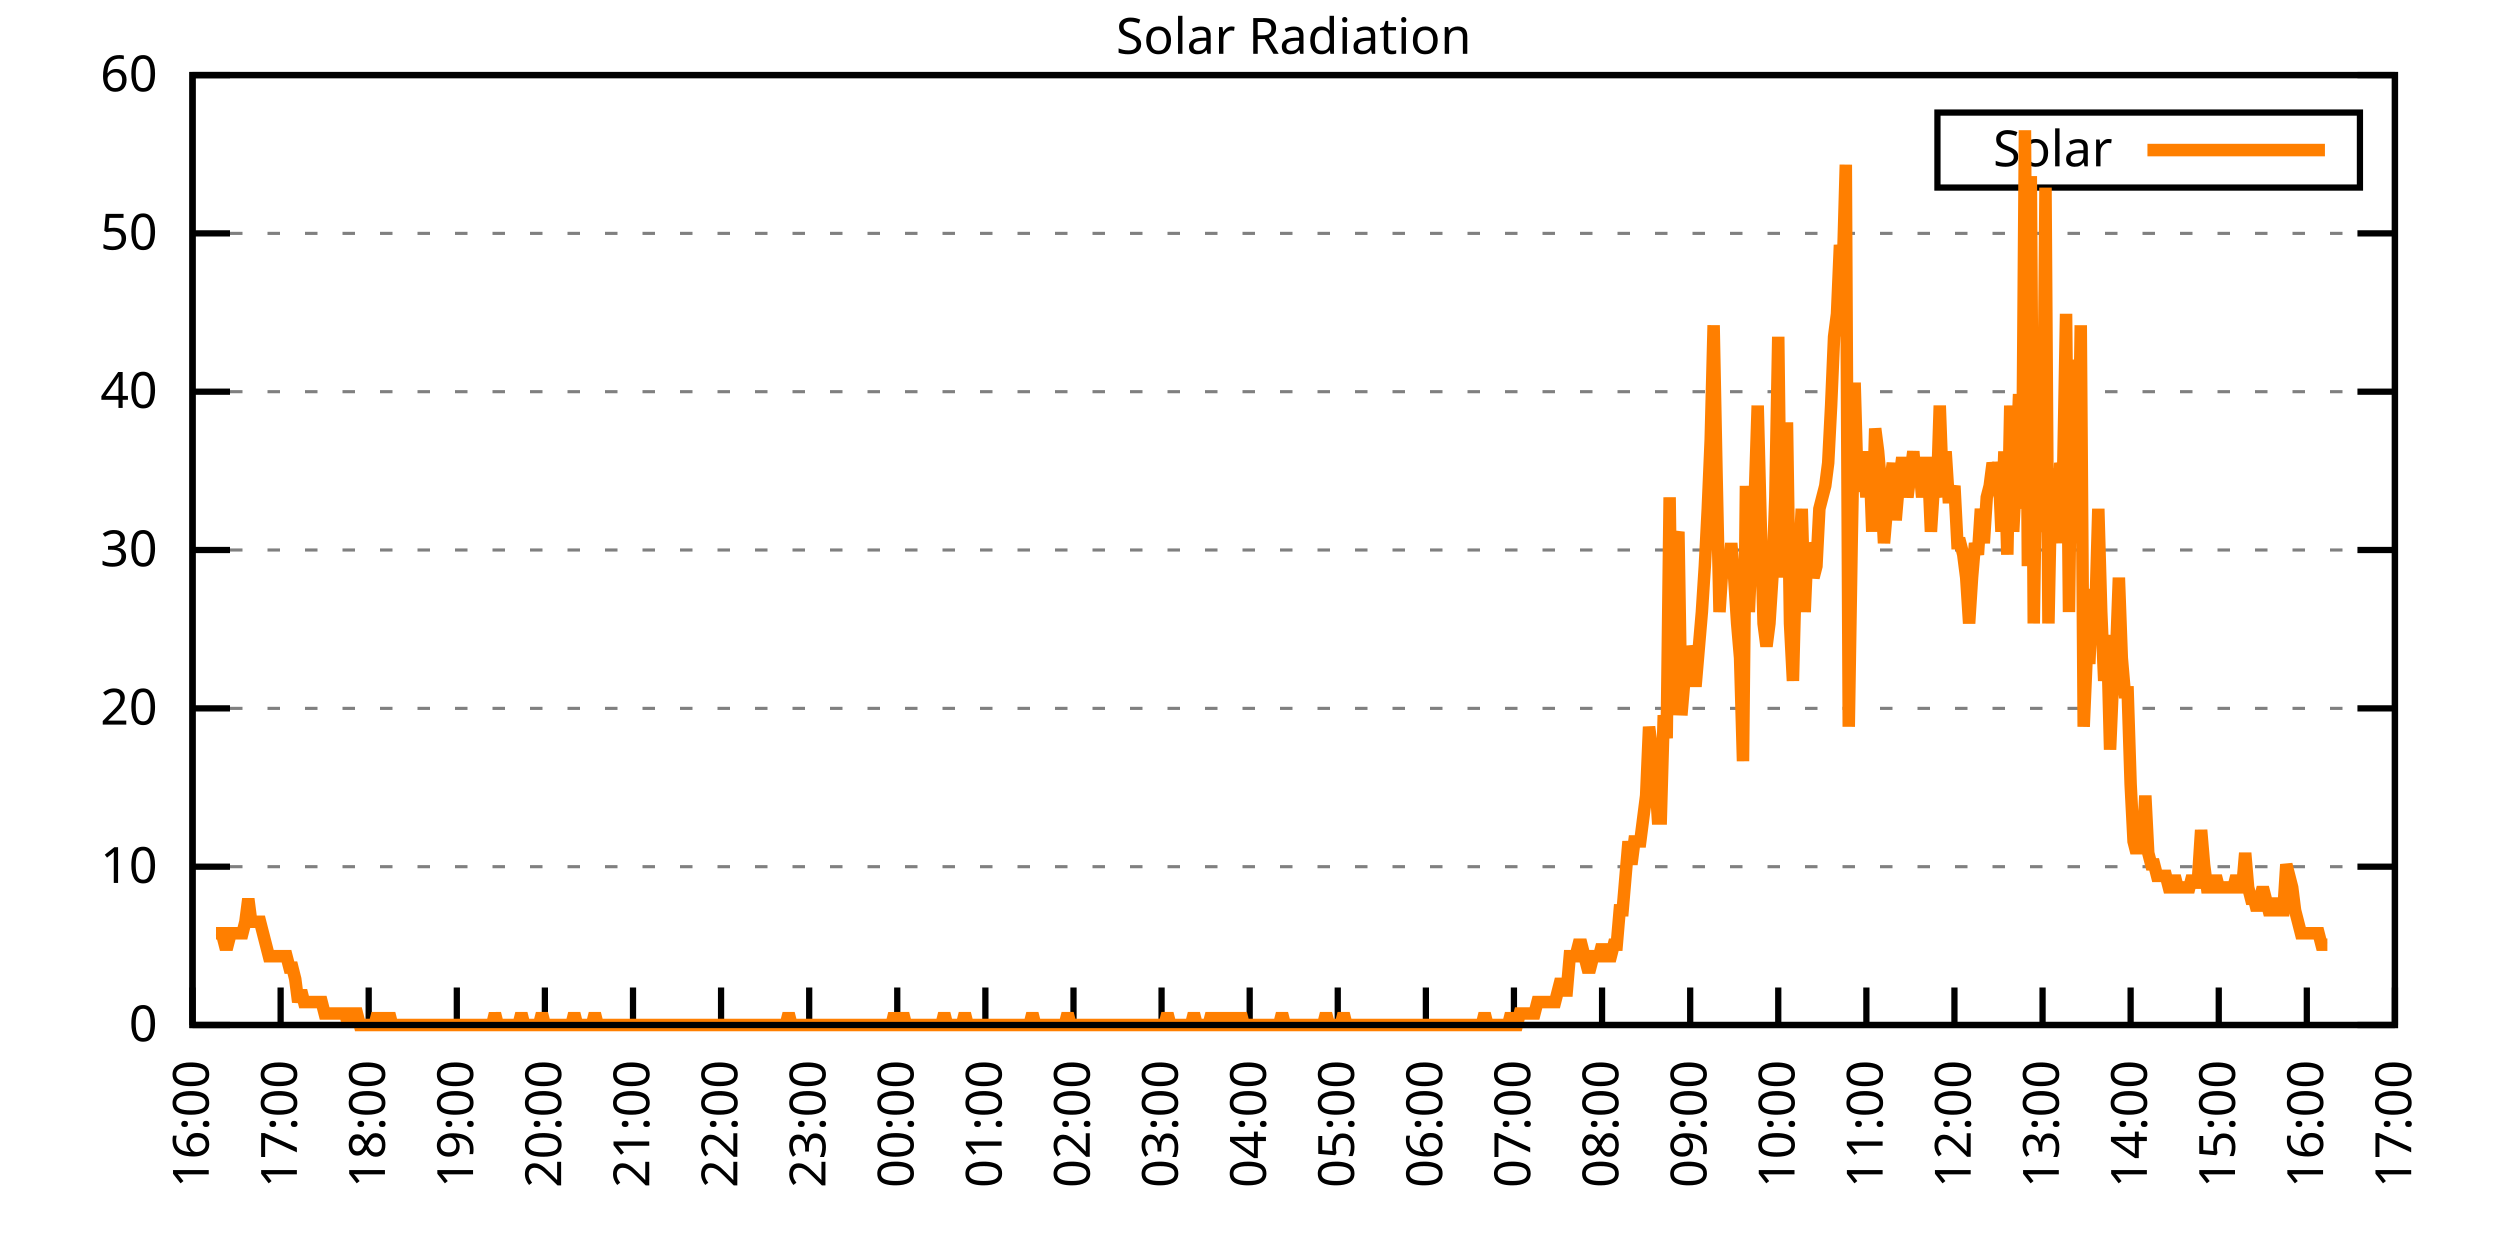
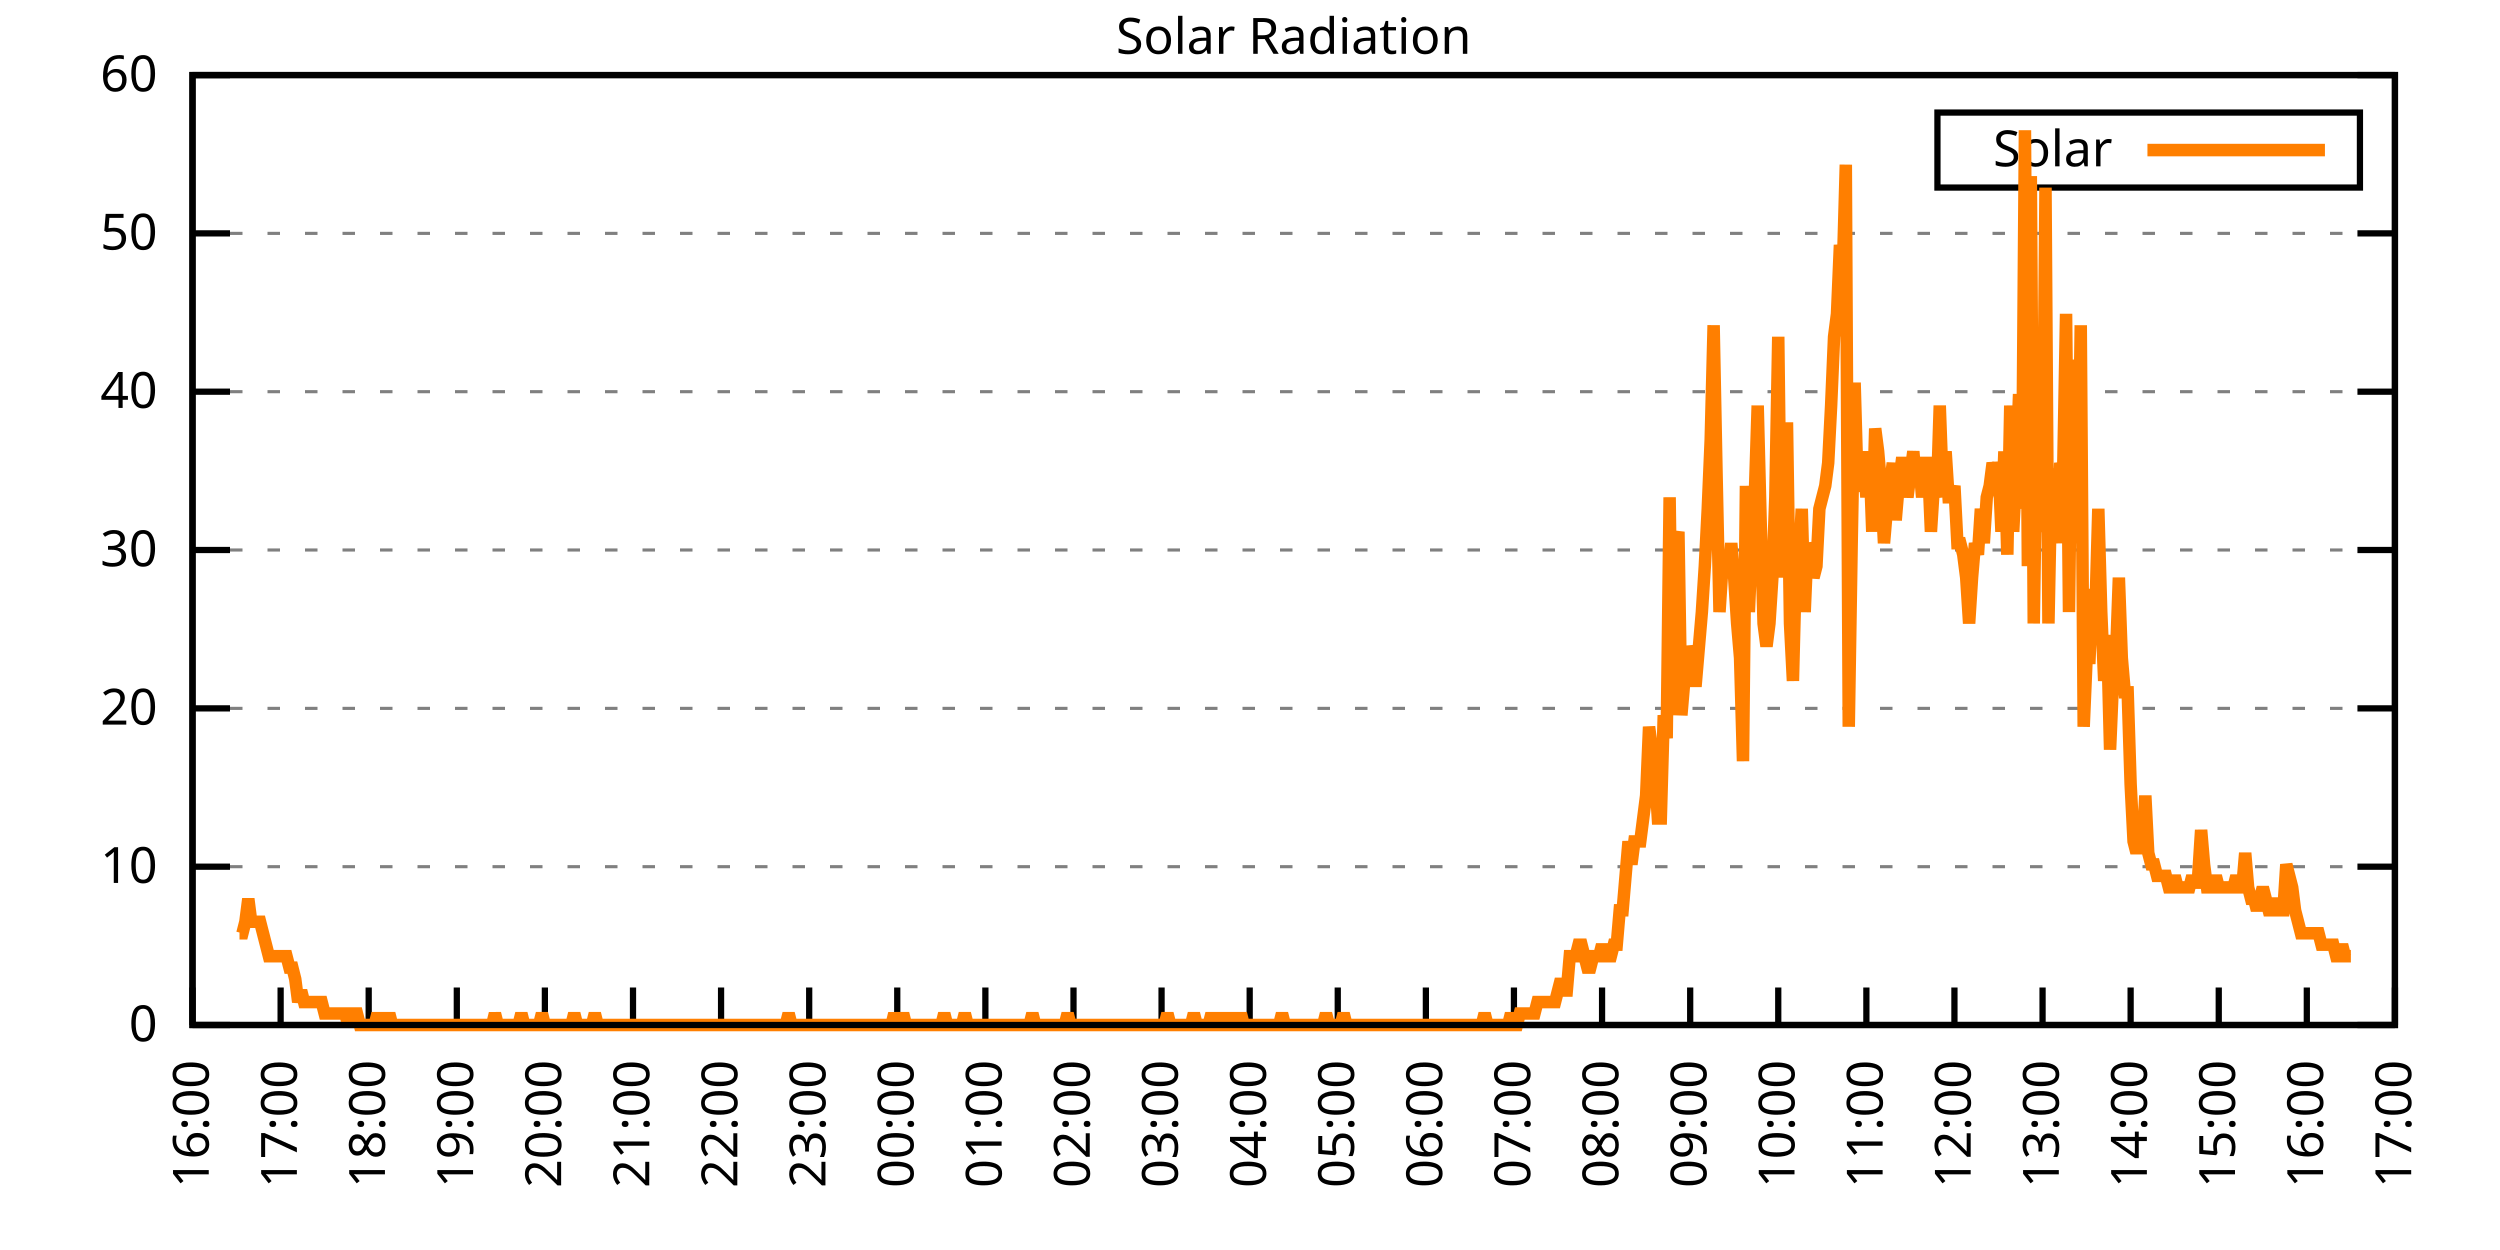
<svg xmlns="http://www.w3.org/2000/svg" xmlns:xlink="http://www.w3.org/1999/xlink" width="400" height="200" viewBox="0 0 400 200">
  <g id="gnuplot_canvas">
    <rect x="0" y="0" width="400" height="200" fill="none" />
    <defs>
      <circle id="gpDot" r="0.5" stroke-width="0.5" stroke="currentColor" />
      <path id="gpPt0" stroke-width="0.333" stroke="currentColor" d="M-1,0 h2 M0,-1 v2" />
      <path id="gpPt1" stroke-width="0.333" stroke="currentColor" d="M-1,-1 L1,1 M1,-1 L-1,1" />
      <path id="gpPt2" stroke-width="0.333" stroke="currentColor" d="M-1,0 L1,0 M0,-1 L0,1 M-1,-1 L1,1 M-1,1 L1,-1" />
      <rect id="gpPt3" stroke-width="0.333" stroke="currentColor" x="-1" y="-1" width="2" height="2" />
      <rect id="gpPt4" stroke-width="0.333" stroke="currentColor" fill="currentColor" x="-1" y="-1" width="2" height="2" />
      <circle id="gpPt5" stroke-width="0.333" stroke="currentColor" cx="0" cy="0" r="1" />
      <use xlink:href="#gpPt5" id="gpPt6" fill="currentColor" stroke="none" />
      <path id="gpPt7" stroke-width="0.333" stroke="currentColor" d="M0,-1.33 L-1.33,0.67 L1.33,0.67 z" />
      <use xlink:href="#gpPt7" id="gpPt8" fill="currentColor" stroke="none" />
      <use xlink:href="#gpPt7" id="gpPt9" stroke="currentColor" transform="rotate(180)" />
      <use xlink:href="#gpPt9" id="gpPt10" fill="currentColor" stroke="none" />
      <use xlink:href="#gpPt3" id="gpPt11" stroke="currentColor" transform="rotate(45)" />
      <use xlink:href="#gpPt11" id="gpPt12" fill="currentColor" stroke="none" />
      <path id="gpPt13" stroke-width="0.333" stroke="currentColor" d="M0,1.330 L1.265,0.411 L0.782,-1.067 L-0.782,-1.076 L-1.265,0.411 z" />
      <use xlink:href="#gpPt13" id="gpPt14" fill="currentColor" stroke="none" />
      <filter id="textbox" filterUnits="objectBoundingBox" x="0" y="0" height="1" width="1">
        <feFlood flood-color="white" flood-opacity="1" result="bgnd" />
        <feComposite in="SourceGraphic" in2="bgnd" operator="atop" />
      </filter>
      <filter id="greybox" filterUnits="objectBoundingBox" x="0" y="0" height="1" width="1">
        <feFlood flood-color="lightgrey" flood-opacity="1" result="grey" />
        <feComposite in="SourceGraphic" in2="grey" operator="atop" />
      </filter>
    </defs>
    <g fill="none" color="white" stroke="currentColor" stroke-width="1.00" stroke-linecap="butt" stroke-linejoin="miter">
</g>
    <g fill="none" color="black" stroke="currentColor" stroke-width="1.00" stroke-linecap="butt" stroke-linejoin="miter">
      <g stroke="none" shape-rendering="crispEdges">
        <polygon fill="rgb(255, 255, 255)" points="30.80,164.00 383.18,164.00 383.18,12.02 30.80,12.02 " />
      </g>
    </g>
    <g fill="none" color="black" stroke="currentColor" stroke-width="1.00" stroke-linecap="butt" stroke-linejoin="miter">
</g>
    <g fill="none" color="black" stroke="black" stroke-width="0.50" stroke-linecap="butt" stroke-linejoin="miter">
</g>
    <g fill="none" color="gray" stroke="currentColor" stroke-width="0.50" stroke-linecap="butt" stroke-linejoin="miter">
      <path stroke="gray" stroke-dasharray="2,4" class="gridline" d="M30.80,164.00 L383.19,164.00  " />
    </g>
    <g fill="none" color="gray" stroke="gray" stroke-width="1.00" stroke-linecap="butt" stroke-linejoin="miter">
</g>
    <g fill="none" color="black" stroke="currentColor" stroke-width="1.00" stroke-linecap="butt" stroke-linejoin="miter">
      <path stroke="black" d="M30.80,164.00 L36.80,164.00 M383.19,164.00 L377.19,164.00  " />
      <g transform="translate(25.20,166.60)" stroke="none" fill="black" font-family="Sans" font-size="8.00" text-anchor="end">
        <text>
          <tspan font-family="Sans"> 0</tspan>
        </text>
      </g>
    </g>
    <g fill="none" color="black" stroke="currentColor" stroke-width="1.00" stroke-linecap="butt" stroke-linejoin="miter">
</g>
    <g fill="none" color="black" stroke="black" stroke-width="0.50" stroke-linecap="butt" stroke-linejoin="miter">
</g>
    <g fill="none" color="gray" stroke="currentColor" stroke-width="0.50" stroke-linecap="butt" stroke-linejoin="miter">
      <path stroke="gray" stroke-dasharray="2,4" class="gridline" d="M30.80,138.67 L383.19,138.67  " />
    </g>
    <g fill="none" color="gray" stroke="gray" stroke-width="1.00" stroke-linecap="butt" stroke-linejoin="miter">
</g>
    <g fill="none" color="black" stroke="currentColor" stroke-width="1.00" stroke-linecap="butt" stroke-linejoin="miter">
      <path stroke="black" d="M30.80,138.67 L36.80,138.67 M383.19,138.67 L377.19,138.67  " />
      <g transform="translate(25.20,141.27)" stroke="none" fill="black" font-family="Sans" font-size="8.00" text-anchor="end">
        <text>
          <tspan font-family="Sans"> 10</tspan>
        </text>
      </g>
    </g>
    <g fill="none" color="black" stroke="currentColor" stroke-width="1.00" stroke-linecap="butt" stroke-linejoin="miter">
</g>
    <g fill="none" color="black" stroke="black" stroke-width="0.50" stroke-linecap="butt" stroke-linejoin="miter">
</g>
    <g fill="none" color="gray" stroke="currentColor" stroke-width="0.50" stroke-linecap="butt" stroke-linejoin="miter">
      <path stroke="gray" stroke-dasharray="2,4" class="gridline" d="M30.80,113.34 L383.19,113.34  " />
    </g>
    <g fill="none" color="gray" stroke="gray" stroke-width="1.00" stroke-linecap="butt" stroke-linejoin="miter">
</g>
    <g fill="none" color="black" stroke="currentColor" stroke-width="1.00" stroke-linecap="butt" stroke-linejoin="miter">
      <path stroke="black" d="M30.80,113.34 L36.80,113.34 M383.19,113.34 L377.19,113.34  " />
      <g transform="translate(25.20,115.94)" stroke="none" fill="black" font-family="Sans" font-size="8.00" text-anchor="end">
        <text>
          <tspan font-family="Sans"> 20</tspan>
        </text>
      </g>
    </g>
    <g fill="none" color="black" stroke="currentColor" stroke-width="1.00" stroke-linecap="butt" stroke-linejoin="miter">
</g>
    <g fill="none" color="black" stroke="black" stroke-width="0.50" stroke-linecap="butt" stroke-linejoin="miter">
</g>
    <g fill="none" color="gray" stroke="currentColor" stroke-width="0.50" stroke-linecap="butt" stroke-linejoin="miter">
      <path stroke="gray" stroke-dasharray="2,4" class="gridline" d="M30.80,88.00 L383.19,88.00  " />
    </g>
    <g fill="none" color="gray" stroke="gray" stroke-width="1.00" stroke-linecap="butt" stroke-linejoin="miter">
</g>
    <g fill="none" color="black" stroke="currentColor" stroke-width="1.00" stroke-linecap="butt" stroke-linejoin="miter">
      <path stroke="black" d="M30.80,88.00 L36.80,88.00 M383.19,88.00 L377.19,88.00  " />
      <g transform="translate(25.20,90.60)" stroke="none" fill="black" font-family="Sans" font-size="8.00" text-anchor="end">
        <text>
          <tspan font-family="Sans"> 30</tspan>
        </text>
      </g>
    </g>
    <g fill="none" color="black" stroke="currentColor" stroke-width="1.00" stroke-linecap="butt" stroke-linejoin="miter">
</g>
    <g fill="none" color="black" stroke="black" stroke-width="0.50" stroke-linecap="butt" stroke-linejoin="miter">
</g>
    <g fill="none" color="gray" stroke="currentColor" stroke-width="0.50" stroke-linecap="butt" stroke-linejoin="miter">
      <path stroke="gray" stroke-dasharray="2,4" class="gridline" d="M30.80,62.67 L383.19,62.67  " />
    </g>
    <g fill="none" color="gray" stroke="gray" stroke-width="1.00" stroke-linecap="butt" stroke-linejoin="miter">
</g>
    <g fill="none" color="black" stroke="currentColor" stroke-width="1.00" stroke-linecap="butt" stroke-linejoin="miter">
      <path stroke="black" d="M30.80,62.67 L36.80,62.67 M383.19,62.67 L377.19,62.67  " />
      <g transform="translate(25.20,65.27)" stroke="none" fill="black" font-family="Sans" font-size="8.00" text-anchor="end">
        <text>
          <tspan font-family="Sans"> 40</tspan>
        </text>
      </g>
    </g>
    <g fill="none" color="black" stroke="currentColor" stroke-width="1.00" stroke-linecap="butt" stroke-linejoin="miter">
</g>
    <g fill="none" color="black" stroke="black" stroke-width="0.50" stroke-linecap="butt" stroke-linejoin="miter">
</g>
    <g fill="none" color="gray" stroke="currentColor" stroke-width="0.50" stroke-linecap="butt" stroke-linejoin="miter">
      <path stroke="gray" stroke-dasharray="2,4" class="gridline" d="M30.80,37.34 L383.19,37.34  " />
    </g>
    <g fill="none" color="gray" stroke="gray" stroke-width="1.00" stroke-linecap="butt" stroke-linejoin="miter">
</g>
    <g fill="none" color="black" stroke="currentColor" stroke-width="1.00" stroke-linecap="butt" stroke-linejoin="miter">
      <path stroke="black" d="M30.80,37.34 L36.80,37.34 M383.19,37.34 L377.19,37.34  " />
      <g transform="translate(25.20,39.94)" stroke="none" fill="black" font-family="Sans" font-size="8.00" text-anchor="end">
        <text>
          <tspan font-family="Sans"> 50</tspan>
        </text>
      </g>
    </g>
    <g fill="none" color="black" stroke="currentColor" stroke-width="1.00" stroke-linecap="butt" stroke-linejoin="miter">
</g>
    <g fill="none" color="black" stroke="black" stroke-width="0.50" stroke-linecap="butt" stroke-linejoin="miter">
</g>
    <g fill="none" color="gray" stroke="currentColor" stroke-width="0.50" stroke-linecap="butt" stroke-linejoin="miter">
      <path stroke="gray" stroke-dasharray="2,4" class="gridline" d="M30.80,12.01 L383.19,12.01  " />
    </g>
    <g fill="none" color="gray" stroke="gray" stroke-width="1.00" stroke-linecap="butt" stroke-linejoin="miter">
</g>
    <g fill="none" color="black" stroke="currentColor" stroke-width="1.00" stroke-linecap="butt" stroke-linejoin="miter">
      <path stroke="black" d="M30.80,12.01 L36.80,12.01 M383.19,12.01 L377.19,12.01  " />
      <g transform="translate(25.20,14.61)" stroke="none" fill="black" font-family="Sans" font-size="8.00" text-anchor="end">
        <text>
          <tspan font-family="Sans"> 60</tspan>
        </text>
      </g>
    </g>
    <g fill="none" color="black" stroke="currentColor" stroke-width="1.00" stroke-linecap="butt" stroke-linejoin="miter">
      <path stroke="black" d="M30.80,164.00 L30.80,158.00  " />
      <g transform="translate(33.40,169.60) rotate(270.00)" stroke="none" fill="black" font-family="Sans" font-size="8.00" text-anchor="end">
        <text>
          <tspan font-family="Sans">16:00</tspan>
        </text>
      </g>
    </g>
    <g fill="none" color="black" stroke="currentColor" stroke-width="1.00" stroke-linecap="butt" stroke-linejoin="miter">
      <path stroke="black" d="M44.90,164.00 L44.90,158.00  " />
      <g transform="translate(47.50,169.60) rotate(270.00)" stroke="none" fill="black" font-family="Sans" font-size="8.00" text-anchor="end">
        <text>
          <tspan font-family="Sans">17:00</tspan>
        </text>
      </g>
    </g>
    <g fill="none" color="black" stroke="currentColor" stroke-width="1.00" stroke-linecap="butt" stroke-linejoin="miter">
      <path stroke="black" d="M58.99,164.00 L58.99,158.00  " />
      <g transform="translate(61.59,169.60) rotate(270.00)" stroke="none" fill="black" font-family="Sans" font-size="8.00" text-anchor="end">
        <text>
          <tspan font-family="Sans">18:00</tspan>
        </text>
      </g>
    </g>
    <g fill="none" color="black" stroke="currentColor" stroke-width="1.00" stroke-linecap="butt" stroke-linejoin="miter">
      <path stroke="black" d="M73.09,164.00 L73.09,158.00  " />
      <g transform="translate(75.69,169.60) rotate(270.00)" stroke="none" fill="black" font-family="Sans" font-size="8.00" text-anchor="end">
        <text>
          <tspan font-family="Sans">19:00</tspan>
        </text>
      </g>
    </g>
    <g fill="none" color="black" stroke="currentColor" stroke-width="1.00" stroke-linecap="butt" stroke-linejoin="miter">
      <path stroke="black" d="M87.18,164.00 L87.18,158.00  " />
      <g transform="translate(89.78,169.60) rotate(270.00)" stroke="none" fill="black" font-family="Sans" font-size="8.00" text-anchor="end">
        <text>
          <tspan font-family="Sans">20:00</tspan>
        </text>
      </g>
    </g>
    <g fill="none" color="black" stroke="currentColor" stroke-width="1.00" stroke-linecap="butt" stroke-linejoin="miter">
      <path stroke="black" d="M101.28,164.00 L101.28,158.00  " />
      <g transform="translate(103.88,169.60) rotate(270.00)" stroke="none" fill="black" font-family="Sans" font-size="8.00" text-anchor="end">
        <text>
          <tspan font-family="Sans">21:00</tspan>
        </text>
      </g>
    </g>
    <g fill="none" color="black" stroke="currentColor" stroke-width="1.00" stroke-linecap="butt" stroke-linejoin="miter">
      <path stroke="black" d="M115.37,164.00 L115.37,158.00  " />
      <g transform="translate(117.97,169.60) rotate(270.00)" stroke="none" fill="black" font-family="Sans" font-size="8.00" text-anchor="end">
        <text>
          <tspan font-family="Sans">22:00</tspan>
        </text>
      </g>
    </g>
    <g fill="none" color="black" stroke="currentColor" stroke-width="1.00" stroke-linecap="butt" stroke-linejoin="miter">
      <path stroke="black" d="M129.47,164.00 L129.47,158.00  " />
      <g transform="translate(132.07,169.60) rotate(270.00)" stroke="none" fill="black" font-family="Sans" font-size="8.00" text-anchor="end">
        <text>
          <tspan font-family="Sans">23:00</tspan>
        </text>
      </g>
    </g>
    <g fill="none" color="black" stroke="currentColor" stroke-width="1.00" stroke-linecap="butt" stroke-linejoin="miter">
      <path stroke="black" d="M143.56,164.00 L143.56,158.00  " />
      <g transform="translate(146.16,169.60) rotate(270.00)" stroke="none" fill="black" font-family="Sans" font-size="8.00" text-anchor="end">
        <text>
          <tspan font-family="Sans">00:00</tspan>
        </text>
      </g>
    </g>
    <g fill="none" color="black" stroke="currentColor" stroke-width="1.00" stroke-linecap="butt" stroke-linejoin="miter">
      <path stroke="black" d="M157.66,164.00 L157.66,158.00  " />
      <g transform="translate(160.26,169.60) rotate(270.00)" stroke="none" fill="black" font-family="Sans" font-size="8.00" text-anchor="end">
        <text>
          <tspan font-family="Sans">01:00</tspan>
        </text>
      </g>
    </g>
    <g fill="none" color="black" stroke="currentColor" stroke-width="1.00" stroke-linecap="butt" stroke-linejoin="miter">
      <path stroke="black" d="M171.76,164.00 L171.76,158.00  " />
      <g transform="translate(174.36,169.60) rotate(270.00)" stroke="none" fill="black" font-family="Sans" font-size="8.00" text-anchor="end">
        <text>
          <tspan font-family="Sans">02:00</tspan>
        </text>
      </g>
    </g>
    <g fill="none" color="black" stroke="currentColor" stroke-width="1.00" stroke-linecap="butt" stroke-linejoin="miter">
      <path stroke="black" d="M185.85,164.00 L185.85,158.00  " />
      <g transform="translate(188.45,169.60) rotate(270.00)" stroke="none" fill="black" font-family="Sans" font-size="8.00" text-anchor="end">
        <text>
          <tspan font-family="Sans">03:00</tspan>
        </text>
      </g>
    </g>
    <g fill="none" color="black" stroke="currentColor" stroke-width="1.00" stroke-linecap="butt" stroke-linejoin="miter">
      <path stroke="black" d="M199.95,164.00 L199.95,158.00  " />
      <g transform="translate(202.55,169.60) rotate(270.00)" stroke="none" fill="black" font-family="Sans" font-size="8.00" text-anchor="end">
        <text>
          <tspan font-family="Sans">04:00</tspan>
        </text>
      </g>
    </g>
    <g fill="none" color="black" stroke="currentColor" stroke-width="1.00" stroke-linecap="butt" stroke-linejoin="miter">
      <path stroke="black" d="M214.04,164.00 L214.04,158.00  " />
      <g transform="translate(216.64,169.60) rotate(270.00)" stroke="none" fill="black" font-family="Sans" font-size="8.00" text-anchor="end">
        <text>
          <tspan font-family="Sans">05:00</tspan>
        </text>
      </g>
    </g>
    <g fill="none" color="black" stroke="currentColor" stroke-width="1.00" stroke-linecap="butt" stroke-linejoin="miter">
      <path stroke="black" d="M228.14,164.00 L228.14,158.00  " />
      <g transform="translate(230.74,169.60) rotate(270.00)" stroke="none" fill="black" font-family="Sans" font-size="8.00" text-anchor="end">
        <text>
          <tspan font-family="Sans">06:00</tspan>
        </text>
      </g>
    </g>
    <g fill="none" color="black" stroke="currentColor" stroke-width="1.00" stroke-linecap="butt" stroke-linejoin="miter">
      <path stroke="black" d="M242.23,164.00 L242.23,158.00  " />
      <g transform="translate(244.83,169.60) rotate(270.00)" stroke="none" fill="black" font-family="Sans" font-size="8.00" text-anchor="end">
        <text>
          <tspan font-family="Sans">07:00</tspan>
        </text>
      </g>
    </g>
    <g fill="none" color="black" stroke="currentColor" stroke-width="1.00" stroke-linecap="butt" stroke-linejoin="miter">
      <path stroke="black" d="M256.33,164.00 L256.33,158.00  " />
      <g transform="translate(258.93,169.60) rotate(270.00)" stroke="none" fill="black" font-family="Sans" font-size="8.00" text-anchor="end">
        <text>
          <tspan font-family="Sans">08:00</tspan>
        </text>
      </g>
    </g>
    <g fill="none" color="black" stroke="currentColor" stroke-width="1.00" stroke-linecap="butt" stroke-linejoin="miter">
      <path stroke="black" d="M270.43,164.00 L270.43,158.00  " />
      <g transform="translate(273.03,169.60) rotate(270.00)" stroke="none" fill="black" font-family="Sans" font-size="8.00" text-anchor="end">
        <text>
          <tspan font-family="Sans">09:00</tspan>
        </text>
      </g>
    </g>
    <g fill="none" color="black" stroke="currentColor" stroke-width="1.00" stroke-linecap="butt" stroke-linejoin="miter">
      <path stroke="black" d="M284.52,164.00 L284.52,158.00  " />
      <g transform="translate(287.12,169.60) rotate(270.00)" stroke="none" fill="black" font-family="Sans" font-size="8.00" text-anchor="end">
        <text>
          <tspan font-family="Sans">10:00</tspan>
        </text>
      </g>
    </g>
    <g fill="none" color="black" stroke="currentColor" stroke-width="1.00" stroke-linecap="butt" stroke-linejoin="miter">
      <path stroke="black" d="M298.62,164.00 L298.62,158.00  " />
      <g transform="translate(301.22,169.60) rotate(270.00)" stroke="none" fill="black" font-family="Sans" font-size="8.00" text-anchor="end">
        <text>
          <tspan font-family="Sans">11:00</tspan>
        </text>
      </g>
    </g>
    <g fill="none" color="black" stroke="currentColor" stroke-width="1.00" stroke-linecap="butt" stroke-linejoin="miter">
      <path stroke="black" d="M312.71,164.00 L312.71,158.00  " />
      <g transform="translate(315.31,169.60) rotate(270.00)" stroke="none" fill="black" font-family="Sans" font-size="8.00" text-anchor="end">
        <text>
          <tspan font-family="Sans">12:00</tspan>
        </text>
      </g>
    </g>
    <g fill="none" color="black" stroke="currentColor" stroke-width="1.00" stroke-linecap="butt" stroke-linejoin="miter">
      <path stroke="black" d="M326.81,164.00 L326.81,158.00  " />
      <g transform="translate(329.41,169.60) rotate(270.00)" stroke="none" fill="black" font-family="Sans" font-size="8.00" text-anchor="end">
        <text>
          <tspan font-family="Sans">13:00</tspan>
        </text>
      </g>
    </g>
    <g fill="none" color="black" stroke="currentColor" stroke-width="1.00" stroke-linecap="butt" stroke-linejoin="miter">
      <path stroke="black" d="M340.90,164.00 L340.90,158.00  " />
      <g transform="translate(343.50,169.60) rotate(270.00)" stroke="none" fill="black" font-family="Sans" font-size="8.00" text-anchor="end">
        <text>
          <tspan font-family="Sans">14:00</tspan>
        </text>
      </g>
    </g>
    <g fill="none" color="black" stroke="currentColor" stroke-width="1.00" stroke-linecap="butt" stroke-linejoin="miter">
      <path stroke="black" d="M355.00,164.00 L355.00,158.00  " />
      <g transform="translate(357.60,169.60) rotate(270.00)" stroke="none" fill="black" font-family="Sans" font-size="8.00" text-anchor="end">
        <text>
          <tspan font-family="Sans">15:00</tspan>
        </text>
      </g>
    </g>
    <g fill="none" color="black" stroke="currentColor" stroke-width="1.00" stroke-linecap="butt" stroke-linejoin="miter">
      <path stroke="black" d="M369.09,164.00 L369.09,158.00  " />
      <g transform="translate(371.69,169.60) rotate(270.00)" stroke="none" fill="black" font-family="Sans" font-size="8.00" text-anchor="end">
        <text>
          <tspan font-family="Sans">16:00</tspan>
        </text>
      </g>
    </g>
    <g fill="none" color="black" stroke="currentColor" stroke-width="1.00" stroke-linecap="butt" stroke-linejoin="miter">
      <path stroke="black" d="M383.19,164.00 L383.19,158.00  " />
      <g transform="translate(385.79,169.60) rotate(270.00)" stroke="none" fill="black" font-family="Sans" font-size="8.00" text-anchor="end">
        <text>
          <tspan font-family="Sans">17:00</tspan>
        </text>
      </g>
    </g>
    <g fill="none" color="black" stroke="currentColor" stroke-width="1.00" stroke-linecap="butt" stroke-linejoin="miter">
</g>
    <g fill="none" color="black" stroke="currentColor" stroke-width="1.00" stroke-linecap="butt" stroke-linejoin="miter">
      <path stroke="black" d="M30.80,12.01 L30.80,164.00 L383.19,164.00 L383.19,12.01 L30.80,12.01 Z  " />
    </g>
    <g fill="none" color="black" stroke="currentColor" stroke-width="1.00" stroke-linecap="butt" stroke-linejoin="miter">
</g>
    <g fill="none" color="black" stroke="currentColor" stroke-width="1.00" stroke-linecap="butt" stroke-linejoin="miter">
      <path stroke="black" d="M309.99,30.01 L309.99,18.01 L377.59,18.01 L377.59,30.01 L309.99,30.01 Z  " />
    </g>
    <g id="Solar_Radiation_plot_1">
      <g fill="none" color="white" stroke="black" stroke-width="2.00" stroke-linecap="butt" stroke-linejoin="miter">
</g>
      <g fill="none" color="black" stroke="currentColor" stroke-width="2.00" stroke-linecap="butt" stroke-linejoin="miter">
        <g transform="translate(337.99,26.61)" stroke="none" fill="black" font-family="Sans" font-size="8.00" text-anchor="end">
          <text>
            <tspan font-family="Sans">Solar</tspan>
          </text>
        </g>
      </g>
      <g fill="none" color="black" stroke="currentColor" stroke-width="2.00" stroke-linecap="butt" stroke-linejoin="miter">
-         <path stroke="rgb(255, 127,   0)" d="M343.59,24.01 L371.99,24.01 M34.56,149.32 L35.03,149.32 L35.50,149.32 L35.97,151.15 L36.44,151.15 L36.91,149.32   L37.38,149.32 L37.85,149.32 L38.32,149.32 L38.79,149.32 L39.26,147.48 L39.73,143.81 L40.20,147.48 L40.67,147.48   L41.14,147.48 L41.61,147.48 L42.08,149.32 L42.55,151.15 L43.02,152.99 L43.49,152.99 L43.96,152.99 L44.43,152.99   L44.90,152.99 L45.37,152.99 L45.84,152.99 L46.31,154.82 L46.78,154.82 L47.24,156.66 L47.71,160.33 L48.18,158.49   L48.65,160.33 L49.12,160.33 L49.59,160.33 L50.06,160.33 L50.53,160.33 L51.00,160.33 L51.47,160.33 L51.94,162.16   L52.41,162.16 L52.88,162.16 L53.35,162.16 L53.82,162.16 L54.29,162.16 L54.76,162.16 L55.23,162.16 L55.70,164.00   L56.17,162.16 L56.64,162.16 L57.11,162.16 L57.58,164.00 L58.05,164.00 L58.52,164.00 L58.99,164.00 L59.46,164.00   L59.93,164.00 L60.40,162.16 L60.87,164.00 L61.34,164.00 L61.81,164.00 L62.28,162.16 L62.75,164.00 L63.22,164.00   L63.69,164.00 L64.16,164.00 L64.63,164.00 L65.10,164.00 L65.57,164.00 L66.04,164.00 L66.51,164.00 L66.98,164.00   L67.45,164.00 L67.92,164.00 L68.39,164.00 L68.86,164.00 L69.33,164.00 L69.80,164.00 L70.27,164.00 L70.74,164.00   L71.21,164.00 L71.68,164.00 L72.15,164.00 L72.62,164.00 L73.09,164.00 L73.56,164.00 L74.03,164.00 L74.50,164.00   L74.97,164.00 L75.44,164.00 L75.91,164.00 L76.38,164.00 L76.85,164.00 L77.32,164.00 L77.79,164.00 L78.26,164.00   L78.73,164.00 L79.19,162.16 L79.66,164.00 L80.13,164.00 L80.60,164.00 L81.07,164.00 L81.54,164.00 L82.01,164.00   L82.48,164.00 L82.95,164.00 L83.42,162.16 L83.89,164.00 L84.36,164.00 L84.83,164.00 L85.30,164.00 L85.77,164.00   L86.24,164.00 L86.71,162.16 L87.18,164.00 L87.65,164.00 L88.12,164.00 L88.59,164.00 L89.06,164.00 L89.53,164.00   L90.00,164.00 L90.47,164.00 L90.94,164.00 L91.41,164.00 L91.88,162.16 L92.35,164.00 L92.82,164.00 L93.29,164.00   L93.76,164.00 L94.23,164.00 L94.70,164.00 L95.17,162.16 L95.64,164.00 L96.11,164.00 L96.58,164.00 L97.05,164.00   L97.52,164.00 L97.99,164.00 L98.46,164.00 L98.93,164.00 L99.40,164.00 L99.87,164.00 L100.34,164.00 L100.81,164.00   L101.28,164.00 L101.75,164.00 L102.22,164.00 L102.69,164.00 L103.16,164.00 L103.63,164.00 L104.10,164.00 L104.57,164.00   L105.04,164.00 L105.51,164.00 L105.98,164.00 L106.45,164.00 L106.92,164.00 L107.39,164.00 L107.86,164.00 L108.33,164.00   L108.80,164.00 L109.27,164.00 L109.74,164.00 L110.21,164.00 L110.68,164.00 L111.14,164.00 L111.61,164.00 L112.08,164.00   L112.55,164.00 L113.02,164.00 L113.49,164.00 L113.96,164.00 L114.43,164.00 L114.90,164.00 L115.37,164.00 L115.84,164.00   L116.31,164.00 L116.78,164.00 L117.25,164.00 L117.72,164.00 L118.19,164.00 L118.66,164.00 L119.13,164.00 L119.60,164.00   L120.07,164.00 L120.54,164.00 L121.01,164.00 L121.48,164.00 L121.95,164.00 L122.42,164.00 L122.89,164.00 L123.36,164.00   L123.83,164.00 L124.30,164.00 L124.77,164.00 L125.24,164.00 L125.71,164.00 L126.18,162.16 L126.65,164.00 L127.12,164.00   L127.59,164.00 L128.06,164.00 L128.53,164.00 L129.00,164.00 L129.47,164.00 L129.94,164.00 L130.41,164.00 L130.88,164.00   L131.35,164.00 L131.82,164.00 L132.29,164.00 L132.76,164.00 L133.23,164.00 L133.70,164.00 L134.17,164.00 L134.64,164.00   L135.11,164.00 L135.58,164.00 L136.05,164.00 L136.52,164.00 L136.99,164.00 L137.46,164.00 L137.93,164.00 L138.40,164.00   L138.87,164.00 L139.34,164.00 L139.81,164.00 L140.28,164.00 L140.75,164.00 L141.22,164.00 L141.69,164.00 L142.16,164.00   L142.63,164.00 L143.09,162.16 L143.56,164.00 L144.03,164.00 L144.50,162.16 L144.97,164.00 L145.44,164.00 L145.91,164.00   L146.38,164.00 L146.85,164.00 L147.32,164.00 L147.79,164.00 L148.26,164.00 L148.73,164.00 L149.20,164.00 L149.67,164.00   L150.14,164.00 L150.61,164.00 L151.08,162.16 L151.55,164.00 L152.02,164.00 L152.49,164.00 L152.96,164.00 L153.43,164.00   L153.90,164.00 L154.37,162.16 L154.84,164.00 L155.31,164.00 L155.78,164.00 L156.25,164.00 L156.72,164.00 L157.19,164.00   L157.66,164.00 L158.13,164.00 L158.60,164.00 L159.07,164.00 L159.54,164.00 L160.01,164.00 L160.48,164.00 L160.95,164.00   L161.42,164.00 L161.89,164.00 L162.36,164.00 L162.83,164.00 L163.30,164.00 L163.77,164.00 L164.24,164.00 L164.71,164.00   L165.18,162.16 L165.65,164.00 L166.12,164.00 L166.59,164.00 L167.06,164.00 L167.53,164.00 L168.00,164.00 L168.47,164.00   L168.94,164.00 L169.41,164.00 L169.88,164.00 L170.35,164.00 L170.82,162.16 L171.29,164.00 L171.76,164.00 L172.23,164.00   L172.70,164.00 L173.17,164.00 L173.64,164.00 L174.11,164.00 L174.58,164.00 L175.04,164.00 L175.51,164.00 L175.98,164.00   L176.45,164.00 L176.92,164.00 L177.39,164.00 L177.86,164.00 L178.33,164.00 L178.80,164.00 L179.27,164.00 L179.74,164.00   L180.21,164.00 L180.68,164.00 L181.15,164.00 L181.62,164.00 L182.09,164.00 L182.56,164.00 L183.03,164.00 L183.50,164.00   L183.97,164.00 L184.44,164.00 L184.91,164.00 L185.38,164.00 L185.85,164.00 L186.32,164.00 L186.79,162.16 L187.26,164.00   L187.73,164.00 L188.20,164.00 L188.67,164.00 L189.14,164.00 L189.61,164.00 L190.08,164.00 L190.55,164.00 L191.02,162.16   L191.49,164.00 L191.96,164.00 L192.43,164.00 L192.90,164.00 L193.37,164.00 L193.84,162.16 L194.31,164.00 L194.78,164.00   L195.25,162.16 L195.72,164.00 L196.19,164.00 L196.66,162.16 L197.13,164.00 L197.60,164.00 L198.07,164.00 L198.54,162.16   L199.01,164.00 L199.48,164.00 L199.95,164.00 L200.42,164.00 L200.89,164.00 L201.36,164.00 L201.83,164.00 L202.30,164.00   L202.77,164.00 L203.24,164.00 L203.71,164.00 L204.18,164.00 L204.65,164.00 L205.12,162.16 L205.59,164.00 L206.06,164.00   L206.53,164.00 L207.00,164.00 L207.46,164.00 L207.93,164.00 L208.40,164.00 L208.87,164.00 L209.34,164.00 L209.81,164.00   L210.28,164.00 L210.75,164.00 L211.22,164.00 L211.69,164.00 L212.16,162.16 L212.63,164.00 L213.10,164.00 L213.57,164.00   L214.04,164.00 L214.51,164.00 L214.98,162.16 L215.45,164.00 L215.92,164.00 L216.39,164.00 L216.86,164.00 L217.33,164.00   L217.80,164.00 L218.27,164.00 L218.74,164.00 L219.21,164.00 L219.68,164.00 L220.15,164.00 L220.62,164.00 L221.09,164.00   L221.56,164.00 L222.03,164.00 L222.50,164.00 L222.97,164.00 L223.44,164.00 L223.91,164.00 L224.38,164.00 L224.85,164.00   L225.32,164.00 L225.79,164.00 L226.26,164.00 L226.73,164.00 L227.20,164.00 L227.67,164.00 L228.14,164.00 L228.61,164.00   L229.08,164.00 L229.55,164.00 L230.02,164.00 L230.49,164.00 L230.96,164.00 L231.43,164.00 L231.90,164.00 L232.37,164.00   L232.84,164.00 L233.31,164.00 L233.78,164.00 L234.25,164.00 L234.72,164.00 L235.19,164.00 L235.66,164.00 L236.13,164.00   L236.60,164.00 L237.07,164.00 L237.54,162.16 L238.01,164.00 L238.48,164.00 L238.95,164.00 L239.41,164.00 L239.88,164.00   L240.35,164.00 L240.82,164.00 L241.29,164.00 L241.76,162.16 L242.23,164.00 L242.70,164.00 L243.17,162.16 L243.64,162.16   L244.11,162.16 L244.58,162.16 L245.05,162.16 L245.52,162.16 L245.99,160.33 L246.46,160.33 L246.93,160.33 L247.40,160.33   L247.87,160.33 L248.34,160.33 L248.81,160.33 L249.28,158.49 L249.75,156.66 L250.22,158.49 L250.69,158.49 L251.16,152.99   L251.63,152.99 L252.10,152.99 L252.57,151.15 L253.04,151.15 L253.51,152.99 L253.98,154.82 L254.45,154.82 L254.92,152.99   L255.39,152.99 L255.86,152.99 L256.33,151.15 L256.80,152.99 L257.27,152.99 L257.74,152.99 L258.21,151.15 L258.68,151.15   L259.15,145.65 L259.62,145.65 L260.09,140.14 L260.56,134.63 L261.03,138.30 L261.50,134.63 L261.97,134.63 L262.44,134.63   L262.91,130.96 L263.38,127.29 L263.85,116.28 L264.32,119.95 L264.79,123.62 L265.26,130.96 L265.73,130.96 L266.20,114.44   L266.67,118.12 L267.14,79.57 L267.61,114.44 L268.08,86.91 L268.55,85.08 L269.02,114.44 L269.49,108.94 L269.96,103.43   L270.43,105.27 L270.90,108.94 L271.36,108.94 L271.83,103.43 L272.30,97.93 L272.77,90.59 L273.24,81.41 L273.71,70.40   L274.18,52.04 L274.65,75.90 L275.12,97.93 L275.59,90.59 L276.06,90.59 L276.53,92.42 L277.00,86.91 L277.47,92.42   L277.94,99.76 L278.41,105.27 L278.88,121.79 L279.35,77.74 L279.82,97.93 L280.29,86.91 L280.76,79.57 L281.23,64.89   L281.70,83.24 L282.17,99.76 L282.64,103.43 L283.11,99.76 L283.58,92.42 L284.05,79.57 L284.52,53.88 L284.99,92.42   L285.46,68.56 L285.93,68.56 L286.40,99.76 L286.87,108.94 L287.34,90.59 L287.81,90.59 L288.28,81.41 L288.75,97.93   L289.22,86.91 L289.69,88.75 L290.16,92.42 L290.63,90.59 L291.10,81.41 L291.57,79.57 L292.04,77.74 L292.51,74.07   L292.98,64.89 L293.45,53.88 L293.92,50.21 L294.39,39.19 L294.86,42.87 L295.33,26.35 L295.80,116.28 L296.27,86.91   L296.74,61.22 L297.21,77.74 L297.68,77.74 L298.15,72.23 L298.62,79.57 L299.09,72.23 L299.56,85.08 L300.03,68.56   L300.50,72.23 L300.97,77.74 L301.44,86.91 L301.91,81.41 L302.38,77.74 L302.85,74.07 L303.31,83.24 L303.78,77.74   L304.25,74.07 L304.72,74.07 L305.19,79.57 L305.66,75.90 L306.13,72.23 L306.60,77.74 L307.07,74.07 L307.54,79.57   L308.01,74.07 L308.48,74.07 L308.95,85.08 L309.42,77.74 L309.89,79.57 L310.36,64.89 L310.83,77.74 L311.30,72.23   L311.77,79.57 L312.24,79.57 L312.71,77.74 L313.18,86.91 L313.65,86.91 L314.12,88.75 L314.59,92.42 L315.06,99.76   L315.53,92.42 L316.00,86.91 L316.47,88.75 L316.94,81.41 L317.41,86.91 L317.88,79.57 L318.35,77.74 L318.82,74.07   L319.29,75.90 L319.76,74.07 L320.23,85.08 L320.70,72.23 L321.17,88.75 L321.64,64.89 L322.11,85.08 L322.58,75.90   L323.05,63.05 L323.52,81.41 L323.99,20.84 L324.46,90.59 L324.93,28.18 L325.40,99.76 L325.87,68.56 L326.34,81.41   L326.81,85.08 L327.28,30.02 L327.75,99.76 L328.22,75.90 L328.69,75.90 L329.16,86.91 L329.63,74.07 L330.10,75.90   L330.57,50.21 L331.04,97.93 L331.51,57.55 L331.98,75.90 L332.45,86.91 L332.92,52.04 L333.39,116.28 L333.86,105.27   L334.33,105.27 L334.80,94.26 L335.26,97.93 L335.73,81.41 L336.20,97.93 L336.67,108.94 L337.14,101.60 L337.61,119.95   L338.08,108.94 L338.55,105.27 L339.02,92.42 L339.49,105.27 L339.96,110.77 L340.43,110.77 L340.90,125.46 L341.37,134.63   L341.84,136.47 L342.31,134.63 L342.78,136.47 L343.25,127.29 L343.72,136.47 L344.19,138.30 L344.66,138.30 L345.13,140.14   L345.60,140.14 L346.07,140.14 L346.54,140.14 L347.01,141.98 L347.48,141.98 L347.95,140.14 L348.42,141.98 L348.89,141.98   L349.36,141.98 L349.83,141.98 L350.30,141.98 L350.77,140.14 L351.24,141.98 L351.71,140.14 L352.18,132.80 L352.65,138.30   L353.12,141.98 L353.59,141.98 L354.06,141.98 L354.53,140.14 L355.00,141.98 L355.47,141.98 L355.94,141.98 L356.41,141.98   L356.88,141.98 L357.35,141.98 L357.82,140.14 L358.29,141.98 L358.76,141.98 L359.23,136.47 L359.70,141.98 L360.17,143.81   L360.64,143.81 L361.11,145.65 L361.58,143.81 L362.05,141.98 L362.52,143.81 L362.99,145.65 L363.46,145.65 L363.93,145.65   L364.40,143.81 L364.87,145.65 L365.34,145.65 L365.81,138.30 L366.28,140.14 L366.75,141.98 L367.21,145.65 L367.68,147.48   L368.15,149.32 L368.62,149.32 L369.09,149.32 L369.56,149.32 L370.03,149.32 L370.50,149.32 L370.97,149.32 L371.44,151.15   L371.91,151.15 L372.38,151.15  " />
+         <path stroke="rgb(255, 127,   0)" d="M343.59,24.01 L371.99,24.01 M38.32,149.32 L38.79,149.32 L39.26,147.48 L39.73,143.81 L40.20,147.48 L40.67,147.48   L41.14,147.48 L41.61,147.48 L42.08,149.32 L42.55,151.15 L43.02,152.99 L43.49,152.99 L43.96,152.99 L44.43,152.99   L44.90,152.99 L45.37,152.99 L45.84,152.99 L46.31,154.82 L46.78,154.82 L47.24,156.66 L47.71,160.33 L48.18,158.49   L48.65,160.33 L49.12,160.33 L49.59,160.33 L50.06,160.33 L50.53,160.33 L51.00,160.33 L51.47,160.33 L51.94,162.16   L52.41,162.16 L52.88,162.16 L53.35,162.16 L53.82,162.16 L54.29,162.16 L54.76,162.16 L55.23,162.16 L55.70,164.00   L56.17,162.16 L56.64,162.16 L57.11,162.16 L57.58,164.00 L58.05,164.00 L58.52,164.00 L58.99,164.00 L59.46,164.00   L59.93,164.00 L60.40,162.16 L60.87,164.00 L61.34,164.00 L61.81,164.00 L62.28,162.16 L62.75,164.00 L63.22,164.00   L63.69,164.00 L64.16,164.00 L64.63,164.00 L65.10,164.00 L65.57,164.00 L66.04,164.00 L66.51,164.00 L66.98,164.00   L67.45,164.00 L67.92,164.00 L68.39,164.00 L68.86,164.00 L69.33,164.00 L69.80,164.00 L70.27,164.00 L70.74,164.00   L71.21,164.00 L71.68,164.00 L72.15,164.00 L72.62,164.00 L73.09,164.00 L73.56,164.00 L74.03,164.00 L74.50,164.00   L74.97,164.00 L75.44,164.00 L75.91,164.00 L76.38,164.00 L76.85,164.00 L77.32,164.00 L77.79,164.00 L78.26,164.00   L78.73,164.00 L79.19,162.16 L79.66,164.00 L80.13,164.00 L80.60,164.00 L81.07,164.00 L81.54,164.00 L82.01,164.00   L82.48,164.00 L82.95,164.00 L83.42,162.16 L83.89,164.00 L84.36,164.00 L84.83,164.00 L85.30,164.00 L85.77,164.00   L86.24,164.00 L86.71,162.16 L87.18,164.00 L87.65,164.00 L88.12,164.00 L88.59,164.00 L89.06,164.00 L89.53,164.00   L90.00,164.00 L90.47,164.00 L90.94,164.00 L91.41,164.00 L91.88,162.16 L92.35,164.00 L92.82,164.00 L93.29,164.00   L93.76,164.00 L94.23,164.00 L94.70,164.00 L95.17,162.16 L95.64,164.00 L96.11,164.00 L96.58,164.00 L97.05,164.00   L97.52,164.00 L97.99,164.00 L98.46,164.00 L98.93,164.00 L99.40,164.00 L99.87,164.00 L100.34,164.00 L100.81,164.00   L101.28,164.00 L101.75,164.00 L102.22,164.00 L102.69,164.00 L103.16,164.00 L103.63,164.00 L104.10,164.00 L104.57,164.00   L105.04,164.00 L105.51,164.00 L105.98,164.00 L106.45,164.00 L106.92,164.00 L107.39,164.00 L107.86,164.00 L108.33,164.00   L108.80,164.00 L109.27,164.00 L109.74,164.00 L110.21,164.00 L110.68,164.00 L111.14,164.00 L111.61,164.00 L112.08,164.00   L112.55,164.00 L113.02,164.00 L113.49,164.00 L113.96,164.00 L114.43,164.00 L114.90,164.00 L115.37,164.00 L115.84,164.00   L116.31,164.00 L116.78,164.00 L117.25,164.00 L117.72,164.00 L118.19,164.00 L118.66,164.00 L119.13,164.00 L119.60,164.00   L120.07,164.00 L120.54,164.00 L121.01,164.00 L121.48,164.00 L121.95,164.00 L122.42,164.00 L122.89,164.00 L123.36,164.00   L123.83,164.00 L124.30,164.00 L124.77,164.00 L125.24,164.00 L125.71,164.00 L126.18,162.16 L126.65,164.00 L127.12,164.00   L127.59,164.00 L128.06,164.00 L128.53,164.00 L129.00,164.00 L129.47,164.00 L129.94,164.00 L130.41,164.00 L130.88,164.00   L131.35,164.00 L131.82,164.00 L132.29,164.00 L132.76,164.00 L133.23,164.00 L133.70,164.00 L134.17,164.00 L134.64,164.00   L135.11,164.00 L135.58,164.00 L136.05,164.00 L136.52,164.00 L136.99,164.00 L137.46,164.00 L137.93,164.00 L138.40,164.00   L138.87,164.00 L139.34,164.00 L139.81,164.00 L140.28,164.00 L140.75,164.00 L141.22,164.00 L141.69,164.00 L142.16,164.00   L142.63,164.00 L143.09,162.16 L143.56,164.00 L144.03,164.00 L144.50,162.16 L144.97,164.00 L145.44,164.00 L145.91,164.00   L146.38,164.00 L146.85,164.00 L147.32,164.00 L147.79,164.00 L148.26,164.00 L148.73,164.00 L149.20,164.00 L149.67,164.00   L150.14,164.00 L150.61,164.00 L151.08,162.16 L151.55,164.00 L152.02,164.00 L152.49,164.00 L152.96,164.00 L153.43,164.00   L153.90,164.00 L154.37,162.16 L154.84,164.00 L155.31,164.00 L155.78,164.00 L156.25,164.00 L156.72,164.00 L157.19,164.00   L157.66,164.00 L158.13,164.00 L158.60,164.00 L159.07,164.00 L159.54,164.00 L160.01,164.00 L160.48,164.00 L160.95,164.00   L161.42,164.00 L161.89,164.00 L162.36,164.00 L162.83,164.00 L163.30,164.00 L163.77,164.00 L164.24,164.00 L164.71,164.00   L165.18,162.16 L165.65,164.00 L166.12,164.00 L166.59,164.00 L167.06,164.00 L167.53,164.00 L168.00,164.00 L168.47,164.00   L168.94,164.00 L169.41,164.00 L169.88,164.00 L170.35,164.00 L170.82,162.16 L171.29,164.00 L171.76,164.00 L172.23,164.00   L172.70,164.00 L173.17,164.00 L173.64,164.00 L174.11,164.00 L174.58,164.00 L175.04,164.00 L175.51,164.00 L175.98,164.00   L176.45,164.00 L176.92,164.00 L177.39,164.00 L177.86,164.00 L178.33,164.00 L178.80,164.00 L179.27,164.00 L179.74,164.00   L180.21,164.00 L180.68,164.00 L181.15,164.00 L181.62,164.00 L182.09,164.00 L182.56,164.00 L183.03,164.00 L183.50,164.00   L183.97,164.00 L184.44,164.00 L184.91,164.00 L185.38,164.00 L185.85,164.00 L186.32,164.00 L186.79,162.16 L187.26,164.00   L187.73,164.00 L188.20,164.00 L188.67,164.00 L189.14,164.00 L189.61,164.00 L190.08,164.00 L190.55,164.00 L191.02,162.16   L191.49,164.00 L191.96,164.00 L192.43,164.00 L192.90,164.00 L193.37,164.00 L193.84,162.16 L194.31,164.00 L194.78,164.00   L195.25,162.16 L195.72,164.00 L196.19,164.00 L196.66,162.16 L197.13,164.00 L197.60,164.00 L198.07,164.00 L198.54,162.16   L199.01,164.00 L199.48,164.00 L199.95,164.00 L200.42,164.00 L200.89,164.00 L201.36,164.00 L201.83,164.00 L202.30,164.00   L202.77,164.00 L203.24,164.00 L203.71,164.00 L204.18,164.00 L204.65,164.00 L205.12,162.16 L205.59,164.00 L206.06,164.00   L206.53,164.00 L207.00,164.00 L207.46,164.00 L207.93,164.00 L208.40,164.00 L208.87,164.00 L209.34,164.00 L209.81,164.00   L210.28,164.00 L210.75,164.00 L211.22,164.00 L211.69,164.00 L212.16,162.16 L212.63,164.00 L213.10,164.00 L213.57,164.00   L214.04,164.00 L214.51,164.00 L214.98,162.16 L215.45,164.00 L215.92,164.00 L216.39,164.00 L216.86,164.00 L217.33,164.00   L217.80,164.00 L218.27,164.00 L218.74,164.00 L219.21,164.00 L219.68,164.00 L220.15,164.00 L220.62,164.00 L221.09,164.00   L221.56,164.00 L222.03,164.00 L222.50,164.00 L222.97,164.00 L223.44,164.00 L223.91,164.00 L224.38,164.00 L224.85,164.00   L225.32,164.00 L225.79,164.00 L226.26,164.00 L226.73,164.00 L227.20,164.00 L227.67,164.00 L228.14,164.00 L228.61,164.00   L229.08,164.00 L229.55,164.00 L230.02,164.00 L230.49,164.00 L230.96,164.00 L231.43,164.00 L231.90,164.00 L232.37,164.00   L232.84,164.00 L233.31,164.00 L233.78,164.00 L234.25,164.00 L234.72,164.00 L235.19,164.00 L235.66,164.00 L236.13,164.00   L236.60,164.00 L237.07,164.00 L237.54,162.16 L238.01,164.00 L238.48,164.00 L238.95,164.00 L239.41,164.00 L239.88,164.00   L240.35,164.00 L240.82,164.00 L241.29,164.00 L241.76,162.16 L242.23,164.00 L242.70,164.00 L243.17,162.16 L243.64,162.16   L244.11,162.16 L244.58,162.16 L245.05,162.16 L245.52,162.16 L245.99,160.33 L246.46,160.33 L246.93,160.33 L247.40,160.33   L247.87,160.33 L248.34,160.33 L248.81,160.33 L249.28,158.49 L249.75,156.66 L250.22,158.49 L250.69,158.49 L251.16,152.99   L251.63,152.99 L252.10,152.99 L252.57,151.15 L253.04,151.15 L253.51,152.99 L253.98,154.82 L254.45,154.82 L254.92,152.99   L255.39,152.99 L255.86,152.99 L256.33,151.15 L256.80,152.99 L257.27,152.99 L257.74,152.99 L258.21,151.15 L258.68,151.15   L259.15,145.65 L259.62,145.65 L260.09,140.14 L260.56,134.63 L261.03,138.30 L261.50,134.63 L261.97,134.63 L262.44,134.63   L262.91,130.96 L263.38,127.29 L263.85,116.28 L264.32,119.95 L264.79,123.62 L265.26,130.96 L265.73,130.96 L266.20,114.44   L266.67,118.12 L267.14,79.57 L267.61,114.44 L268.08,86.91 L268.55,85.08 L269.02,114.44 L269.49,108.94 L269.96,103.43   L270.43,105.27 L270.90,108.94 L271.36,108.94 L271.83,103.43 L272.30,97.93 L272.77,90.59 L273.24,81.41 L273.71,70.40   L274.18,52.04 L274.65,75.90 L275.12,97.93 L275.59,90.59 L276.06,90.59 L276.53,92.42 L277.00,86.91 L277.47,92.42   L277.94,99.76 L278.41,105.27 L278.88,121.79 L279.35,77.74 L279.82,97.93 L280.29,86.91 L280.76,79.57 L281.23,64.89   L281.70,83.24 L282.17,99.76 L282.64,103.43 L283.11,99.76 L283.58,92.42 L284.05,79.57 L284.52,53.88 L284.99,92.42   L285.46,68.56 L285.93,68.56 L286.40,99.76 L286.87,108.94 L287.34,90.59 L287.81,90.59 L288.28,81.41 L288.75,97.93   L289.22,86.91 L289.69,88.75 L290.16,92.42 L290.63,90.59 L291.10,81.41 L291.57,79.57 L292.04,77.74 L292.51,74.07   L292.98,64.89 L293.45,53.88 L293.92,50.21 L294.39,39.19 L294.86,42.87 L295.33,26.35 L295.80,116.28 L296.27,86.91   L296.74,61.22 L297.21,77.74 L297.68,77.74 L298.15,72.23 L298.62,79.57 L299.09,72.23 L299.56,85.08 L300.03,68.56   L300.50,72.23 L300.97,77.74 L301.44,86.91 L301.91,81.41 L302.38,77.74 L302.85,74.07 L303.31,83.24 L303.78,77.74   L304.25,74.07 L304.72,74.07 L305.19,79.57 L305.66,75.90 L306.13,72.23 L306.60,77.74 L307.07,74.07 L307.54,79.57   L308.01,74.07 L308.48,74.07 L308.95,85.08 L309.42,77.74 L309.89,79.57 L310.36,64.89 L310.83,77.74 L311.30,72.23   L311.77,79.57 L312.24,79.57 L312.71,77.74 L313.18,86.91 L313.65,86.91 L314.12,88.75 L314.59,92.42 L315.06,99.76   L315.53,92.42 L316.00,86.91 L316.47,88.75 L316.94,81.41 L317.41,86.91 L317.88,79.57 L318.35,77.74 L318.82,74.07   L319.29,75.90 L319.76,74.07 L320.23,85.08 L320.70,72.23 L321.17,88.75 L321.64,64.89 L322.11,85.08 L322.58,75.90   L323.05,63.05 L323.52,81.41 L323.99,20.84 L324.46,90.59 L324.93,28.18 L325.40,99.76 L325.87,68.56 L326.34,81.41   L326.81,85.08 L327.28,30.02 L327.75,99.76 L328.22,75.90 L328.69,75.90 L329.16,86.91 L329.63,74.07 L330.10,75.90   L330.57,50.21 L331.04,97.93 L331.51,57.55 L331.98,75.90 L332.45,86.91 L332.92,52.04 L333.39,116.28 L333.86,105.27   L334.33,105.27 L334.80,94.26 L335.26,97.93 L335.73,81.41 L336.20,97.93 L336.67,108.94 L337.14,101.60 L337.61,119.95   L338.08,108.94 L338.55,105.27 L339.02,92.42 L339.49,105.27 L339.96,110.77 L340.43,110.77 L340.90,125.46 L341.37,134.63   L341.84,136.47 L342.31,134.63 L342.78,136.47 L343.25,127.29 L343.72,136.47 L344.19,138.30 L344.66,138.30 L345.13,140.14   L345.60,140.14 L346.07,140.14 L346.54,140.14 L347.01,141.98 L347.48,141.98 L347.95,140.14 L348.42,141.98 L348.89,141.98   L349.36,141.98 L349.83,141.98 L350.30,141.98 L350.77,140.14 L351.24,141.98 L351.71,140.14 L352.18,132.80 L352.65,138.30   L353.12,141.98 L353.59,141.98 L354.06,141.98 L354.53,140.14 L355.00,141.98 L355.47,141.98 L355.94,141.98 L356.41,141.98   L356.88,141.98 L357.35,141.98 L357.82,140.14 L358.29,141.98 L358.76,141.98 L359.23,136.47 L359.70,141.98 L360.17,143.81   L360.64,143.81 L361.11,145.65 L361.58,143.81 L362.05,141.98 L362.52,143.81 L362.99,145.65 L363.46,145.65 L363.93,145.65   L364.40,143.81 L364.87,145.65 L365.34,145.65 L365.81,138.30 L366.28,140.14 L366.75,141.98 L367.21,145.65 L367.68,147.48   L368.15,149.32 L368.62,149.32 L369.09,149.32 L369.56,149.32 L370.03,149.32 L370.50,149.32 L370.97,149.32 L371.44,151.15   L371.91,151.15 L372.38,151.15 L372.85,151.15 L373.32,151.15 L373.79,152.99 L374.26,152.99 L374.73,151.15 L375.20,152.99   L375.67,152.99 L376.14,152.99  " />
      </g>
    </g>
    <g fill="none" color="black" stroke="currentColor" stroke-width="2.00" stroke-linecap="butt" stroke-linejoin="miter">
</g>
    <g fill="none" color="black" stroke="black" stroke-width="1.00" stroke-linecap="butt" stroke-linejoin="miter">
</g>
    <g fill="none" color="black" stroke="currentColor" stroke-width="1.00" stroke-linecap="butt" stroke-linejoin="miter">
      <path stroke="black" d="M30.80,12.01 L30.80,164.00 L383.19,164.00 L383.19,12.01 L30.80,12.01 Z  " />
      <g transform="translate(6.80,88.01) rotate(270.00)" stroke="none" fill="black" font-family="Sans" font-size="8.00" text-anchor="middle">
        <text />
      </g>
    </g>
    <g fill="none" color="black" stroke="currentColor" stroke-width="1.00" stroke-linecap="butt" stroke-linejoin="miter">
</g>
    <g fill="none" color="black" stroke="currentColor" stroke-width="1.00" stroke-linecap="butt" stroke-linejoin="miter">
      <g transform="translate(206.99,8.61)" stroke="none" fill="black" font-family="Sans" font-size="8.00" text-anchor="middle">
        <text>
          <tspan font-family="Sans">Solar Radiation</tspan>
        </text>
      </g>
    </g>
    <g fill="none" color="black" stroke="currentColor" stroke-width="1.00" stroke-linecap="butt" stroke-linejoin="miter">
</g>
  </g>
</svg>
